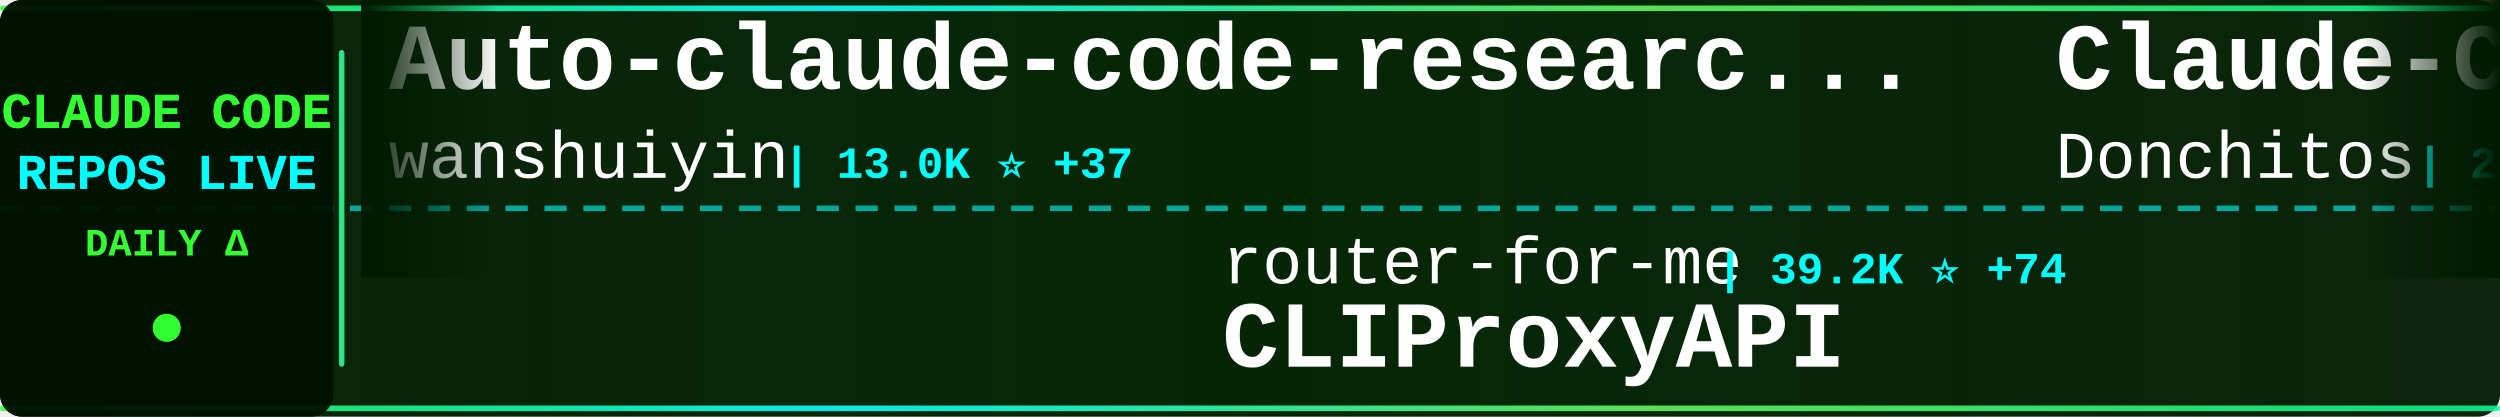
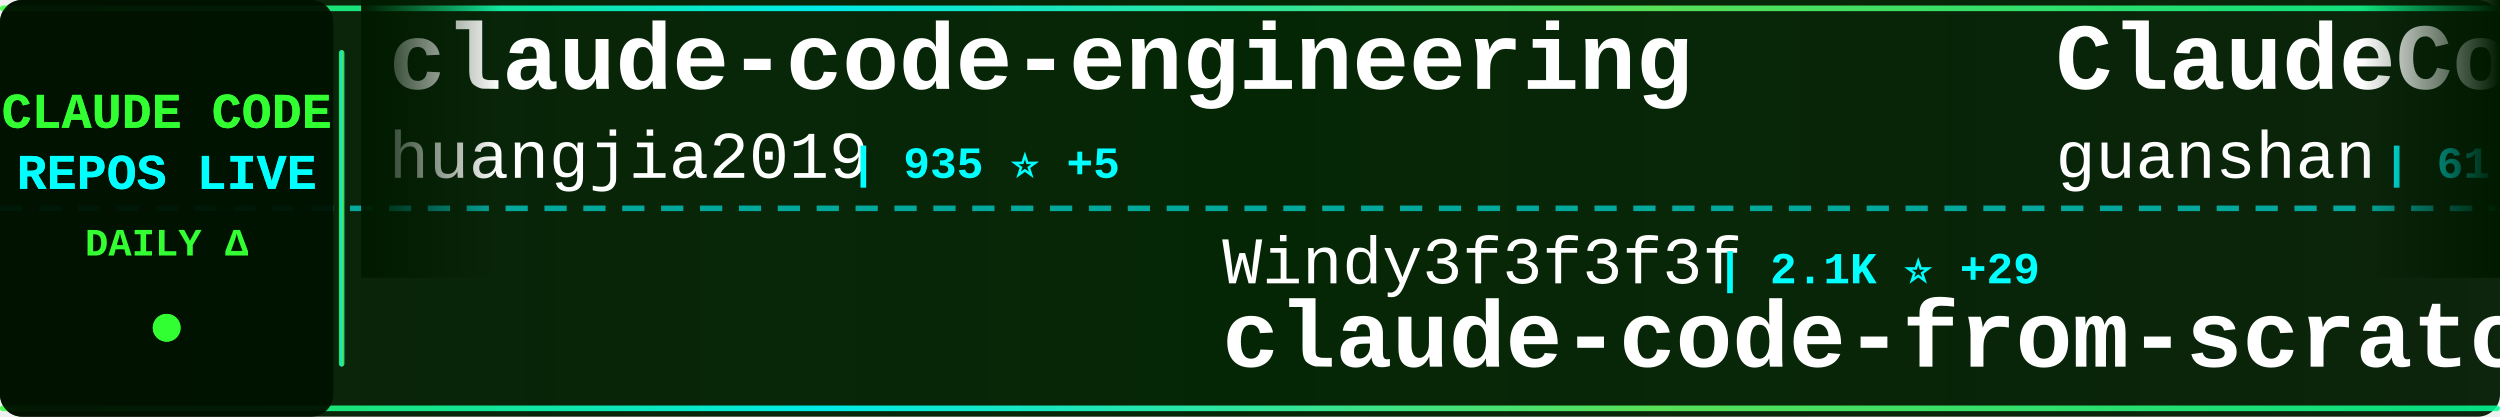
<svg xmlns="http://www.w3.org/2000/svg" width="900" height="150">
  <defs>
    <linearGradient id="tickerBg" x1="0%" y1="0%" x2="100%" y2="0%">
      <stop offset="0%" style="stop-color:#001a00;stop-opacity:0.95" />
      <stop offset="50%" style="stop-color:#002200;stop-opacity:0.98" />
      <stop offset="100%" style="stop-color:#001a00;stop-opacity:0.95" />
    </linearGradient>
    <linearGradient id="borderGrad" x1="0%" y1="0%" x2="100%" y2="0%">
      <stop offset="0%" style="stop-color:#33ff33;stop-opacity:0.85">
        <animate attributeName="stop-opacity" values="0.85;1;0.85" dur="2s" repeatCount="indefinite" />
      </stop>
      <stop offset="33%" style="stop-color:#00ffff;stop-opacity:0.9">
        <animate attributeName="stop-opacity" values="0.9;1;0.9" dur="2.2s" repeatCount="indefinite" />
      </stop>
      <stop offset="66%" style="stop-color:#66ff66;stop-opacity:0.85">
        <animate attributeName="stop-opacity" values="0.85;1;0.85" dur="1.8s" repeatCount="indefinite" />
      </stop>
      <stop offset="100%" style="stop-color:#00ff99;stop-opacity:0.85">
        <animate attributeName="stop-opacity" values="0.85;1;0.85" dur="2s" repeatCount="indefinite" />
      </stop>
    </linearGradient>
    <filter id="textGlow">
      <feGaussianBlur stdDeviation="0.1" result="coloredBlur" />
      <feMerge>
        <feMergeNode in="coloredBlur" />
        <feMergeNode in="SourceGraphic" />
      </feMerge>
    </filter>
    <filter id="metricGlow">
      <feGaussianBlur stdDeviation="0.2" result="coloredBlur" />
      <feMerge>
        <feMergeNode in="coloredBlur" />
        <feMergeNode in="SourceGraphic" />
      </feMerge>
    </filter>
    <linearGradient id="leftFade" x1="0%" y1="0%" x2="100%" y2="0%">
      <stop offset="0%" style="stop-color:#001a00;stop-opacity:1" />
      <stop offset="100%" style="stop-color:#001a00;stop-opacity:0" />
    </linearGradient>
    <linearGradient id="rightFade" x1="0%" y1="0%" x2="100%" y2="0%">
      <stop offset="0%" style="stop-color:#001a00;stop-opacity:0" />
      <stop offset="100%" style="stop-color:#001a00;stop-opacity:1" />
    </linearGradient>
  </defs>
  <rect width="900" height="150" fill="url(#tickerBg)" rx="8" />
  <rect x="0" y="2" width="900" height="2" fill="url(#borderGrad)" rx="1" />
  <rect x="0" y="146" width="900" height="2" fill="url(#borderGrad)" rx="1" />
  <line x1="0" y1="75" x2="900" y2="75" stroke="#00ffff" stroke-width="2" stroke-dasharray="8 6" opacity="0.6" />
  <rect x="0" y="0" width="120" height="150" fill="#001100" opacity="0.95" rx="8" />
  <text x="60" y="46" font-family="'Courier New', monospace" font-size="18" font-weight="bold" fill="#33ff33" text-anchor="middle" filter="url(#textGlow)">
    CLAUDE CODE
  </text>
  <text x="60" y="68" font-family="'Courier New', monospace" font-size="18" font-weight="bold" fill="#00ffff" text-anchor="middle" filter="url(#textGlow)">
    REPOS LIVE
  </text>
  <text x="60" y="92" font-family="'Courier New', monospace" font-size="14" font-weight="bold" fill="#33ff33" text-anchor="middle">
    DAILY Δ
  </text>
  <circle cx="60" cy="118" r="5" fill="#33ff33" filter="url(#metricGlow)">
    <animate attributeName="r" values="4;6;4" dur="1.5s" repeatCount="indefinite" />
    <animate attributeName="opacity" values="0.6;1;0.6" dur="1.5s" repeatCount="indefinite" />
  </circle>
  <rect x="122" y="18" width="2" height="114" fill="url(#borderGrad)" rx="1" />
  <clipPath id="tickerClip">
    <rect x="130" y="0" width="770" height="150" />
  </clipPath>
  <g clip-path="url(#tickerClip)">
    <g id="tickerItems">
      <animateTransform attributeName="transform" attributeType="XML" type="translate" from="0 0" to="-3000 0" dur="54s" repeatCount="indefinite" />
      <g transform="translate(0, 0)">
-         <text x="140" y="32" font-family="'Courier New', monospace" font-size="34" font-weight="bold" fill="#ffffff">Auto-claude-code-researc...</text>
-         <text x="140" y="64" font-family="'Courier New', monospace" font-size="24" font-weight="normal" fill="#ffffff" opacity="1.0">wanshuiyin</text>
-         <text x="282" y="64" font-family="'Courier New', monospace" font-size="16" font-weight="bold" fill="#00ffff"> | 13.0K ⭐ +37</text>
+         <text x="140" y="32" font-family="'Courier New', monospace" font-size="34" font-weight="bold" fill="#ffffff">claude-code-engineering</text>
+         <text x="140" y="64" font-family="'Courier New', monospace" font-size="24" font-weight="normal" fill="#ffffff" opacity="1.0">huangjia2019</text>
+         <text x="306" y="64" font-family="'Courier New', monospace" font-size="16" font-weight="bold" fill="#00ffff"> | 935 ⭐ +5</text>
      </g>
      <g transform="translate(300, 0)">
-         <text x="140" y="102" font-family="'Courier New', monospace" font-size="24" font-weight="normal" fill="#ffffff" opacity="1.0">router-for-me</text>
-         <text x="318" y="102" font-family="'Courier New', monospace" font-size="16" font-weight="bold" fill="#00ffff"> | 39.2K ⭐ +74</text>
-         <text x="140" y="132" font-family="'Courier New', monospace" font-size="34" font-weight="bold" fill="#ffffff">CLIProxyAPI</text>
+         <text x="140" y="102" font-family="'Courier New', monospace" font-size="24" font-weight="normal" fill="#ffffff" opacity="1.0">Windy3f3f3f3f</text>
+         <text x="318" y="102" font-family="'Courier New', monospace" font-size="16" font-weight="bold" fill="#00ffff"> | 2.1K ⭐ +29</text>
+         <text x="140" y="132" font-family="'Courier New', monospace" font-size="34" font-weight="bold" fill="#ffffff">claude-code-from-scratch</text>
      </g>
      <g transform="translate(600, 0)">
-         <text x="140" y="32" font-family="'Courier New', monospace" font-size="34" font-weight="bold" fill="#ffffff">Claude-Code-Game-Studios</text>
-         <text x="140" y="64" font-family="'Courier New', monospace" font-size="24" font-weight="normal" fill="#ffffff" opacity="1.0">Donchitos</text>
-         <text x="270" y="64" font-family="'Courier New', monospace" font-size="16" font-weight="bold" fill="#00ffff"> | 22.6K ⭐ +33</text>
+         <text x="140" y="32" font-family="'Courier New', monospace" font-size="34" font-weight="bold" fill="#ffffff">ClaudeCode</text>
+         <text x="140" y="64" font-family="'Courier New', monospace" font-size="24" font-weight="normal" fill="#ffffff" opacity="1.0">guanshan</text>
+         <text x="258" y="64" font-family="'Courier New', monospace" font-size="16" font-weight="bold" fill="#00ffff"> | 61 ⭐</text>
      </g>
      <g transform="translate(900, 0)">
-         <text x="140" y="102" font-family="'Courier New', monospace" font-size="24" font-weight="normal" fill="#ffffff" opacity="1.0">pedrohcgs</text>
-         <text x="270" y="102" font-family="'Courier New', monospace" font-size="16" font-weight="bold" fill="#00ffff"> | 1.4K ⭐ +8</text>
-         <text x="140" y="132" font-family="'Courier New', monospace" font-size="34" font-weight="bold" fill="#ffffff">claude-code-my-workflow</text>
+         <text x="140" y="102" font-family="'Courier New', monospace" font-size="24" font-weight="normal" fill="#ffffff" opacity="1.0">ChrisWiles</text>
+         <text x="282" y="102" font-family="'Courier New', monospace" font-size="16" font-weight="bold" fill="#00ffff"> | 6.0K ⭐ +2</text>
+         <text x="140" y="132" font-family="'Courier New', monospace" font-size="34" font-weight="bold" fill="#ffffff">claude-code-showcase</text>
      </g>
      <g transform="translate(1200, 0)">
-         <text x="140" y="32" font-family="'Courier New', monospace" font-size="34" font-weight="bold" fill="#ffffff">claude-code-proxy</text>
-         <text x="140" y="64" font-family="'Courier New', monospace" font-size="24" font-weight="normal" fill="#ffffff" opacity="1.0">fuergaosi233</text>
-         <text x="306" y="64" font-family="'Courier New', monospace" font-size="16" font-weight="bold" fill="#00ffff"> | 2.7K ⭐</text>
+         <text x="140" y="32" font-family="'Courier New', monospace" font-size="34" font-weight="bold" fill="#ffffff">claude-code-templates</text>
+         <text x="140" y="64" font-family="'Courier New', monospace" font-size="24" font-weight="normal" fill="#ffffff" opacity="1.0">davila7</text>
+         <text x="246" y="64" font-family="'Courier New', monospace" font-size="16" font-weight="bold" fill="#00ffff"> | 28.5K ⭐ +16</text>
      </g>
      <g transform="translate(1500, 0)">
-         <text x="140" y="102" font-family="'Courier New', monospace" font-size="24" font-weight="normal" fill="#ffffff" opacity="1.0">SeemSeam</text>
-         <text x="258" y="102" font-family="'Courier New', monospace" font-size="16" font-weight="bold" fill="#00ffff"> | 3.2K ⭐ +8</text>
-         <text x="140" y="132" font-family="'Courier New', monospace" font-size="34" font-weight="bold" fill="#ffffff">claude_codex_bridge</text>
-       </g>
-       <g transform="translate(1800, 0)">
-         <text x="140" y="32" font-family="'Courier New', monospace" font-size="34" font-weight="bold" fill="#ffffff">pi-vs-claude-code</text>
-         <text x="140" y="64" font-family="'Courier New', monospace" font-size="24" font-weight="normal" fill="#ffffff" opacity="1.0">disler</text>
-         <text x="234" y="64" font-family="'Courier New', monospace" font-size="16" font-weight="bold" fill="#00ffff"> | 1.4K ⭐ +5</text>
-       </g>
-       <g transform="translate(2100, 0)">
        <text x="140" y="102" font-family="'Courier New', monospace" font-size="24" font-weight="normal" fill="#ffffff" opacity="1.0">Cranot</text>
        <text x="234" y="102" font-family="'Courier New', monospace" font-size="16" font-weight="bold" fill="#00ffff"> | 2.8K ⭐</text>
        <text x="140" y="132" font-family="'Courier New', monospace" font-size="34" font-weight="bold" fill="#ffffff">claude-code-guide</text>
      </g>
+       <g transform="translate(1800, 0)">
+         <text x="140" y="32" font-family="'Courier New', monospace" font-size="34" font-weight="bold" fill="#ffffff">claude-code-source</text>
+         <text x="140" y="64" font-family="'Courier New', monospace" font-size="24" font-weight="normal" fill="#ffffff" opacity="1.0">hangsman</text>
+         <text x="258" y="64" font-family="'Courier New', monospace" font-size="16" font-weight="bold" fill="#00ffff"> | 787 ⭐</text>
+       </g>
+       <g transform="translate(2100, 0)">
+         <text x="140" y="102" font-family="'Courier New', monospace" font-size="24" font-weight="normal" fill="#ffffff" opacity="1.0">centminmod</text>
+         <text x="282" y="102" font-family="'Courier New', monospace" font-size="16" font-weight="bold" fill="#00ffff"> | 2.5K ⭐ +10</text>
+         <text x="140" y="132" font-family="'Courier New', monospace" font-size="34" font-weight="bold" fill="#ffffff">my-claude-code-setup</text>
+       </g>
      <g transform="translate(2400, 0)">
-         <text x="140" y="32" font-family="'Courier New', monospace" font-size="34" font-weight="bold" fill="#ffffff">collection-claude-code-s...</text>
-         <text x="140" y="64" font-family="'Courier New', monospace" font-size="24" font-weight="normal" fill="#ffffff" opacity="1.0">chauncygu</text>
-         <text x="270" y="64" font-family="'Courier New', monospace" font-size="16" font-weight="bold" fill="#00ffff"> | 2.7K ⭐ +3</text>
+         <text x="140" y="32" font-family="'Courier New', monospace" font-size="34" font-weight="bold" fill="#ffffff">Dive-into-Claude-Code</text>
+         <text x="140" y="64" font-family="'Courier New', monospace" font-size="24" font-weight="normal" fill="#ffffff" opacity="1.0">VILA-Lab</text>
+         <text x="258" y="64" font-family="'Courier New', monospace" font-size="16" font-weight="bold" fill="#00ffff"> | 1.8K ⭐ +2</text>
      </g>
      <g transform="translate(2700, 0)">
-         <text x="140" y="102" font-family="'Courier New', monospace" font-size="24" font-weight="normal" fill="#ffffff" opacity="1.0">OrcaWhisper</text>
-         <text x="294" y="102" font-family="'Courier New', monospace" font-size="16" font-weight="bold" fill="#00ffff"> | 83 ⭐ +1</text>
-         <text x="140" y="132" font-family="'Courier New', monospace" font-size="34" font-weight="bold" fill="#ffffff">Claude-Code</text>
+         <text x="140" y="102" font-family="'Courier New', monospace" font-size="24" font-weight="normal" fill="#ffffff" opacity="1.0">JrCx7scC</text>
+         <text x="258" y="102" font-family="'Courier New', monospace" font-size="16" font-weight="bold" fill="#00ffff"> | 371 ⭐</text>
+         <text x="140" y="132" font-family="'Courier New', monospace" font-size="34" font-weight="bold" fill="#ffffff">claude-code-source</text>
      </g>
      <g transform="translate(3000, 0)">
-         <text x="140" y="32" font-family="'Courier New', monospace" font-size="34" font-weight="bold" fill="#ffffff">Auto-claude-code-researc...</text>
-         <text x="140" y="64" font-family="'Courier New', monospace" font-size="24" font-weight="normal" fill="#ffffff" opacity="1.0">wanshuiyin</text>
-         <text x="282" y="64" font-family="'Courier New', monospace" font-size="16" font-weight="bold" fill="#00ffff"> | 13.0K ⭐ +37</text>
+         <text x="140" y="32" font-family="'Courier New', monospace" font-size="34" font-weight="bold" fill="#ffffff">claude-code-engineering</text>
+         <text x="140" y="64" font-family="'Courier New', monospace" font-size="24" font-weight="normal" fill="#ffffff" opacity="1.0">huangjia2019</text>
+         <text x="306" y="64" font-family="'Courier New', monospace" font-size="16" font-weight="bold" fill="#00ffff"> | 935 ⭐ +5</text>
      </g>
      <g transform="translate(3300, 0)">
-         <text x="140" y="102" font-family="'Courier New', monospace" font-size="24" font-weight="normal" fill="#ffffff" opacity="1.0">router-for-me</text>
-         <text x="318" y="102" font-family="'Courier New', monospace" font-size="16" font-weight="bold" fill="#00ffff"> | 39.2K ⭐ +74</text>
-         <text x="140" y="132" font-family="'Courier New', monospace" font-size="34" font-weight="bold" fill="#ffffff">CLIProxyAPI</text>
+         <text x="140" y="102" font-family="'Courier New', monospace" font-size="24" font-weight="normal" fill="#ffffff" opacity="1.0">Windy3f3f3f3f</text>
+         <text x="318" y="102" font-family="'Courier New', monospace" font-size="16" font-weight="bold" fill="#00ffff"> | 2.1K ⭐ +29</text>
+         <text x="140" y="132" font-family="'Courier New', monospace" font-size="34" font-weight="bold" fill="#ffffff">claude-code-from-scratch</text>
      </g>
      <g transform="translate(3600, 0)">
-         <text x="140" y="32" font-family="'Courier New', monospace" font-size="34" font-weight="bold" fill="#ffffff">Claude-Code-Game-Studios</text>
-         <text x="140" y="64" font-family="'Courier New', monospace" font-size="24" font-weight="normal" fill="#ffffff" opacity="1.0">Donchitos</text>
-         <text x="270" y="64" font-family="'Courier New', monospace" font-size="16" font-weight="bold" fill="#00ffff"> | 22.6K ⭐ +33</text>
+         <text x="140" y="32" font-family="'Courier New', monospace" font-size="34" font-weight="bold" fill="#ffffff">ClaudeCode</text>
+         <text x="140" y="64" font-family="'Courier New', monospace" font-size="24" font-weight="normal" fill="#ffffff" opacity="1.0">guanshan</text>
+         <text x="258" y="64" font-family="'Courier New', monospace" font-size="16" font-weight="bold" fill="#00ffff"> | 61 ⭐</text>
      </g>
      <g transform="translate(3900, 0)">
-         <text x="140" y="102" font-family="'Courier New', monospace" font-size="24" font-weight="normal" fill="#ffffff" opacity="1.0">pedrohcgs</text>
-         <text x="270" y="102" font-family="'Courier New', monospace" font-size="16" font-weight="bold" fill="#00ffff"> | 1.4K ⭐ +8</text>
-         <text x="140" y="132" font-family="'Courier New', monospace" font-size="34" font-weight="bold" fill="#ffffff">claude-code-my-workflow</text>
+         <text x="140" y="102" font-family="'Courier New', monospace" font-size="24" font-weight="normal" fill="#ffffff" opacity="1.0">ChrisWiles</text>
+         <text x="282" y="102" font-family="'Courier New', monospace" font-size="16" font-weight="bold" fill="#00ffff"> | 6.0K ⭐ +2</text>
+         <text x="140" y="132" font-family="'Courier New', monospace" font-size="34" font-weight="bold" fill="#ffffff">claude-code-showcase</text>
      </g>
    </g>
  </g>
  <rect x="130" y="0" width="50" height="100" fill="url(#leftFade)" />
  <rect x="850" y="0" width="50" height="100" fill="url(#rightFade)" />
</svg>
